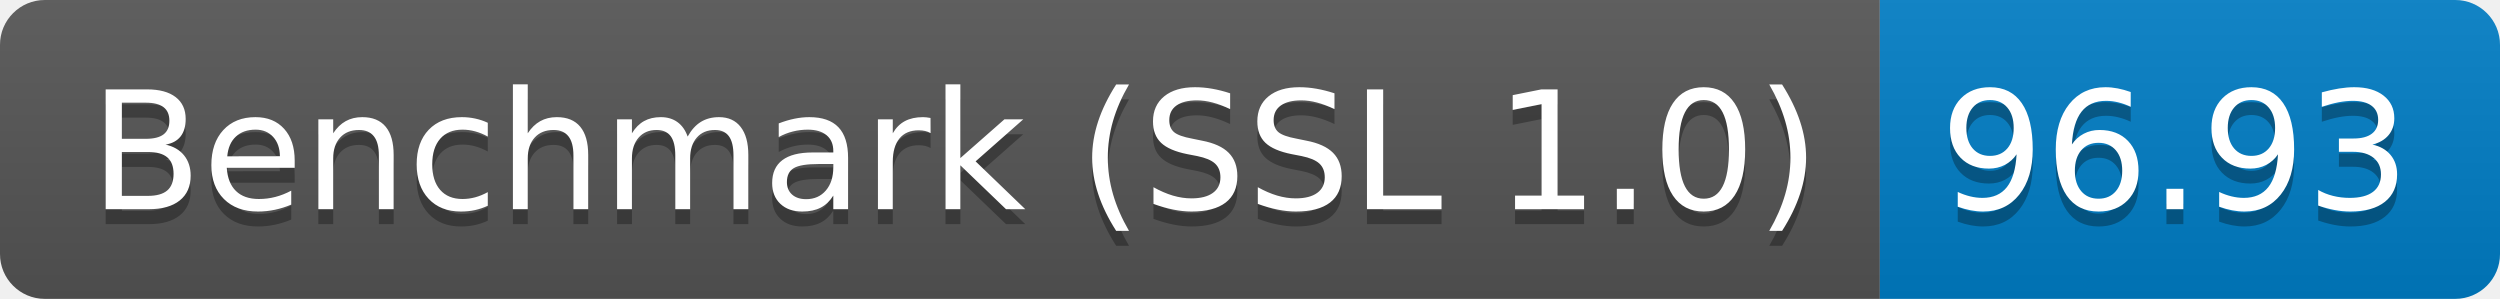
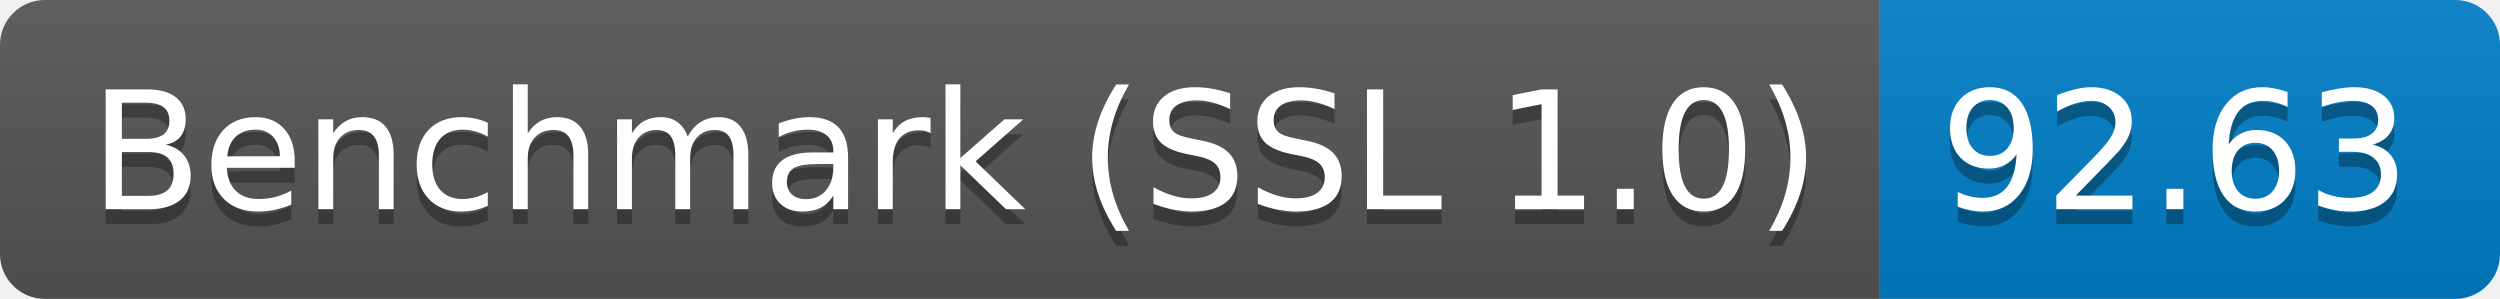
<svg xmlns="http://www.w3.org/2000/svg" height="20" width="167.3">
  <linearGradient id="smooth" x2="0" y2="100%">
    <stop offset="0" stop-color="#bbb" stop-opacity=".1" />
    <stop offset="1" stop-opacity=".1" />
  </linearGradient>
  <clipPath id="round">
    <rect fill="#fff" height="20" rx="3" width="167.3" />
  </clipPath>
  <g clip-path="url(#round)">
    <rect fill="#555" height="20" width="125.8" />
    <rect fill="#007ec6" height="20" width="41.5" x="125.8" />
    <rect fill="url(#smooth)" height="20" width="167.3" />
  </g>
  <g fill="#fff" font-family="DejaVu Sans,Verdana,Geneva,sans-serif" font-size="110" text-anchor="middle">
    <text fill="#010101" fill-opacity=".3" lengthAdjust="spacing" textLength="1158.0" transform="scale(0.1)" x="639.0" y="150">Benchmark (SSL 1.0)</text>
    <text lengthAdjust="spacing" textLength="1158.0" transform="scale(0.1)" x="639.0" y="140">Benchmark (SSL 1.0)</text>
-     <text fill="#010101" fill-opacity=".3" lengthAdjust="spacing" textLength="315.0" transform="scale(0.1)" x="1455.5" y="150">96.93</text>
-     <text lengthAdjust="spacing" textLength="315.0" transform="scale(0.1)" x="1455.5" y="140">96.93</text>
+     <text fill="#010101" fill-opacity=".3" lengthAdjust="spacing" textLength="315.0" transform="scale(0.1)" x="1455.5" y="150">92.63</text>
+     <text lengthAdjust="spacing" textLength="315.0" transform="scale(0.1)" x="1455.5" y="140">92.63</text>
  </g>
</svg>
